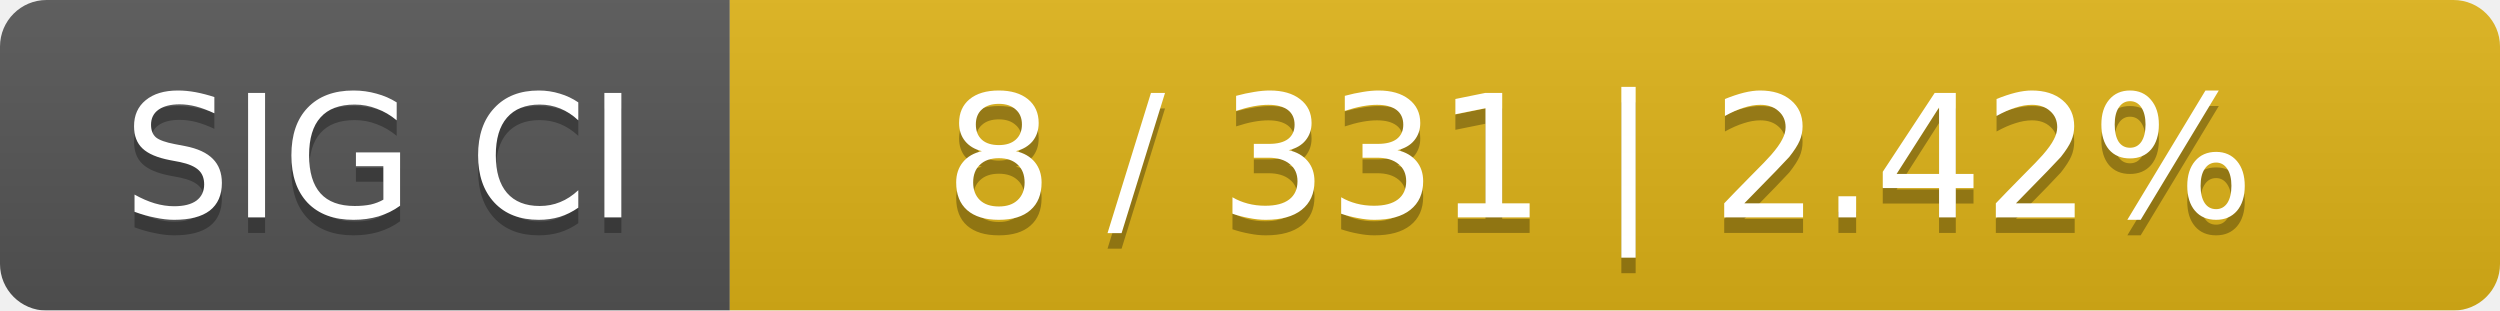
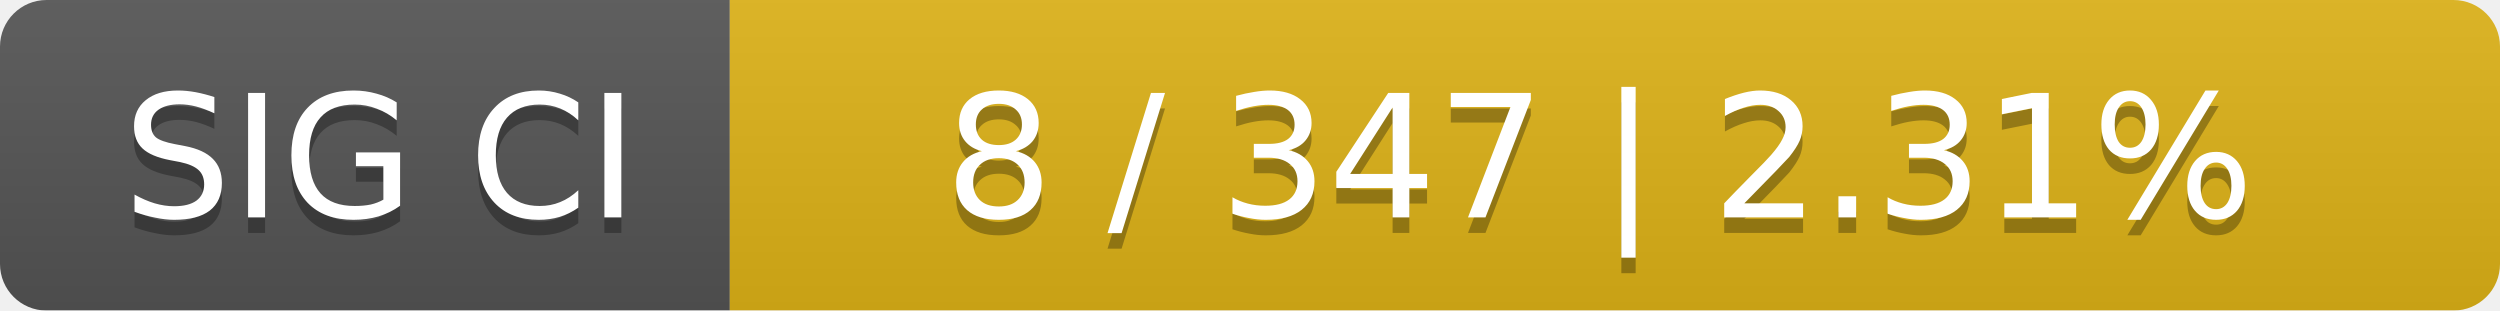
<svg xmlns="http://www.w3.org/2000/svg" width="161" height="20">
  <linearGradient id="smooth" x2="0" y2="100%">
    <stop offset="0" stop-color="#bbb" stop-opacity=".1" />
    <stop offset="1" stop-opacity=".1" />
  </linearGradient>
  <mask id="round">
    <rect width="161" height="20" rx="3" fill="#fff" />
  </mask>
  <g mask="url(#round)">
    <rect width="47" height="20" fill="#555" />
    <rect x="47" width="114" height="20" fill="#dfb317" />
    <rect width="161" height="20" fill="url(#smooth)" />
  </g>
  <g fill="#fff" text-anchor="middle" font-family="DejaVu Sans,Verdana,Geneva,sans-serif" font-size="11">
    <text x="24.5" y="15" fill="#010101" fill-opacity=".3">SIG CI</text>
    <text x="24.5" y="14">SIG CI</text>
-     <text x="103" y="15" fill="#010101" fill-opacity=".3">8 / 331    |    2.42%</text>
-     <text x="103" y="14">8 / 331    |    2.42%</text>
+     <text x="103" y="15" fill="#010101" fill-opacity=".3">8 / 347    |    2.31%</text>
+     <text x="103" y="14">8 / 347    |    2.31%</text>
  </g>
</svg>
